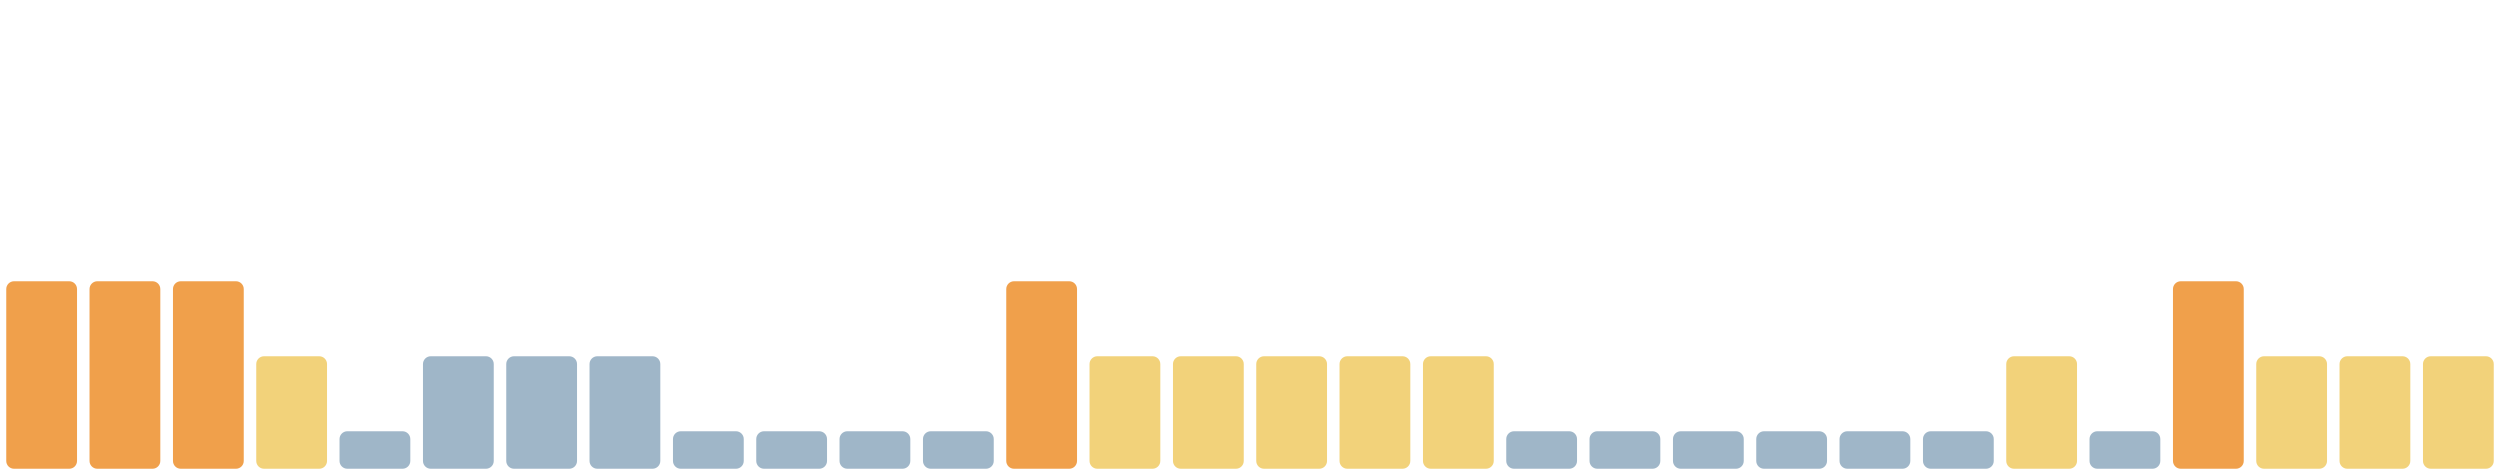
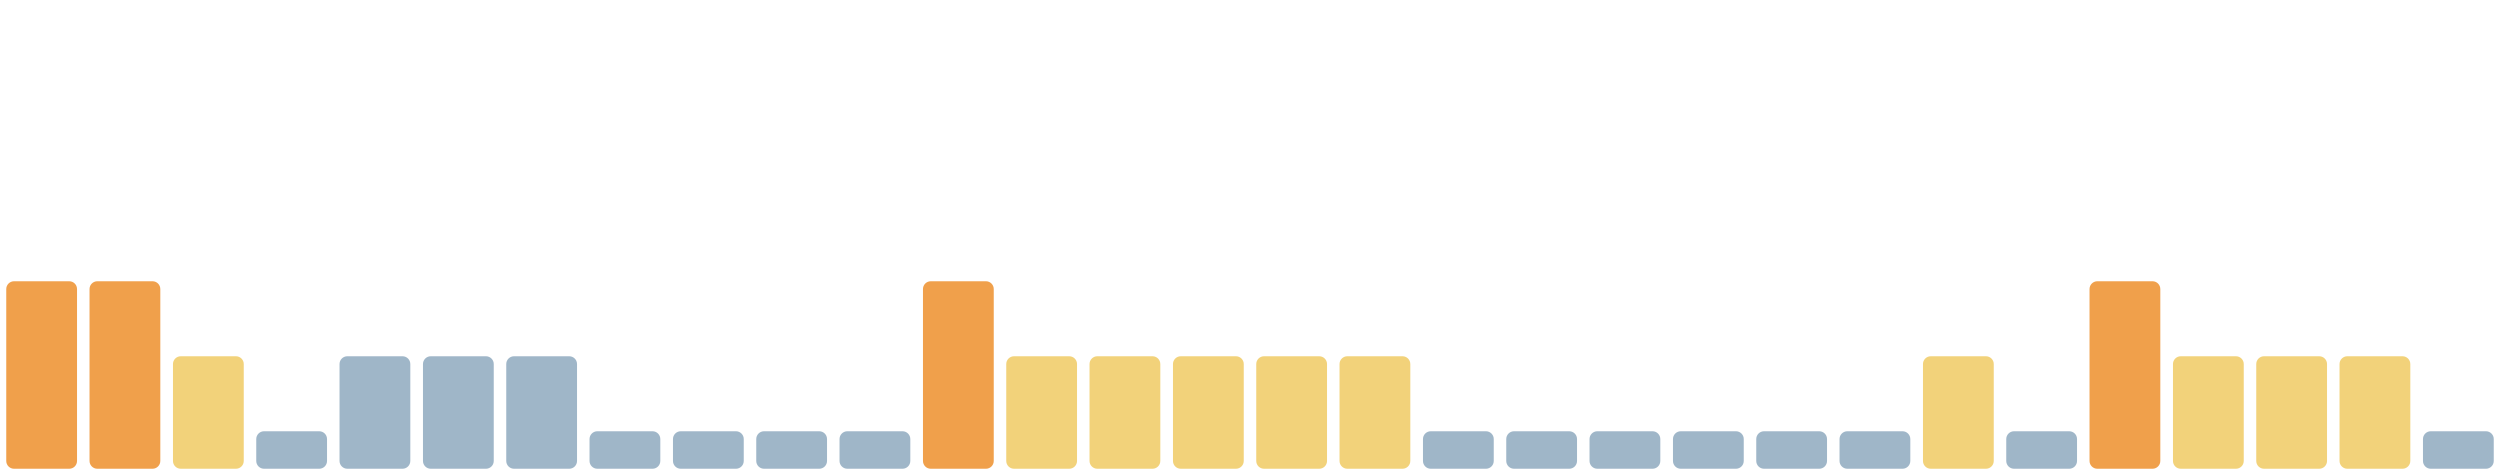
<svg xmlns="http://www.w3.org/2000/svg" viewBox="0 0 1600 300" width="1600" height="300" preserveAspectRatio="none" role="img" aria-label="Índice de huella climática de los últimos 30 días">
  <rect x="4.0" y="180" width="45.3" height="120" rx="5" fill="#f0a04b" />
  <rect x="57.3" y="180" width="45.3" height="120" rx="5" fill="#f0a04b" />
-   <rect x="110.7" y="180" width="45.3" height="120" rx="5" fill="#f0a04b" />
-   <rect x="164.0" y="228" width="45.3" height="72" rx="5" fill="#f2d27a" />
-   <rect x="217.3" y="276" width="45.3" height="24" rx="5" fill="#9fb6c8" />
+   <rect x="110.7" y="228" width="45.3" height="72" rx="5" fill="#f2d27a" />
+   <rect x="164.0" y="276" width="45.3" height="24" rx="5" fill="#9fb6c8" />
+   <rect x="217.3" y="228" width="45.3" height="72" rx="5" fill="#9fb6c8" />
  <rect x="270.7" y="228" width="45.3" height="72" rx="5" fill="#9fb6c8" />
  <rect x="324.0" y="228" width="45.3" height="72" rx="5" fill="#9fb6c8" />
-   <rect x="377.3" y="228" width="45.3" height="72" rx="5" fill="#9fb6c8" />
+   <rect x="377.3" y="276" width="45.3" height="24" rx="5" fill="#9fb6c8" />
  <rect x="430.7" y="276" width="45.3" height="24" rx="5" fill="#9fb6c8" />
  <rect x="484.0" y="276" width="45.3" height="24" rx="5" fill="#9fb6c8" />
  <rect x="537.3" y="276" width="45.3" height="24" rx="5" fill="#9fb6c8" />
-   <rect x="590.7" y="276" width="45.3" height="24" rx="5" fill="#9fb6c8" />
-   <rect x="644.0" y="180" width="45.3" height="120" rx="5" fill="#f0a04b" />
+   <rect x="590.7" y="180" width="45.3" height="120" rx="5" fill="#f0a04b" />
+   <rect x="644.0" y="228" width="45.3" height="72" rx="5" fill="#f2d27a" />
  <rect x="697.3" y="228" width="45.3" height="72" rx="5" fill="#f2d27a" />
  <rect x="750.7" y="228" width="45.3" height="72" rx="5" fill="#f2d27a" />
  <rect x="804.0" y="228" width="45.3" height="72" rx="5" fill="#f2d27a" />
  <rect x="857.3" y="228" width="45.3" height="72" rx="5" fill="#f2d27a" />
-   <rect x="910.7" y="228" width="45.3" height="72" rx="5" fill="#f2d27a" />
+   <rect x="910.7" y="276" width="45.3" height="24" rx="5" fill="#9fb6c8" />
  <rect x="964.0" y="276" width="45.3" height="24" rx="5" fill="#9fb6c8" />
  <rect x="1017.3" y="276" width="45.3" height="24" rx="5" fill="#9fb6c8" />
  <rect x="1070.7" y="276" width="45.3" height="24" rx="5" fill="#9fb6c8" />
  <rect x="1124.0" y="276" width="45.3" height="24" rx="5" fill="#9fb6c8" />
  <rect x="1177.3" y="276" width="45.3" height="24" rx="5" fill="#9fb6c8" />
-   <rect x="1230.7" y="276" width="45.3" height="24" rx="5" fill="#9fb6c8" />
-   <rect x="1284.0" y="228" width="45.3" height="72" rx="5" fill="#f2d27a" />
-   <rect x="1337.3" y="276" width="45.3" height="24" rx="5" fill="#9fb6c8" />
-   <rect x="1390.7" y="180" width="45.3" height="120" rx="5" fill="#f0a04b" />
+   <rect x="1230.7" y="228" width="45.3" height="72" rx="5" fill="#f2d27a" />
+   <rect x="1284.0" y="276" width="45.3" height="24" rx="5" fill="#9fb6c8" />
+   <rect x="1337.3" y="180" width="45.3" height="120" rx="5" fill="#f0a04b" />
+   <rect x="1390.7" y="228" width="45.3" height="72" rx="5" fill="#f2d27a" />
  <rect x="1444.0" y="228" width="45.3" height="72" rx="5" fill="#f2d27a" />
  <rect x="1497.3" y="228" width="45.3" height="72" rx="5" fill="#f2d27a" />
-   <rect x="1550.7" y="228" width="45.3" height="72" rx="5" fill="#f2d27a" />
+   <rect x="1550.7" y="276" width="45.3" height="24" rx="5" fill="#9fb6c8" />
</svg>
